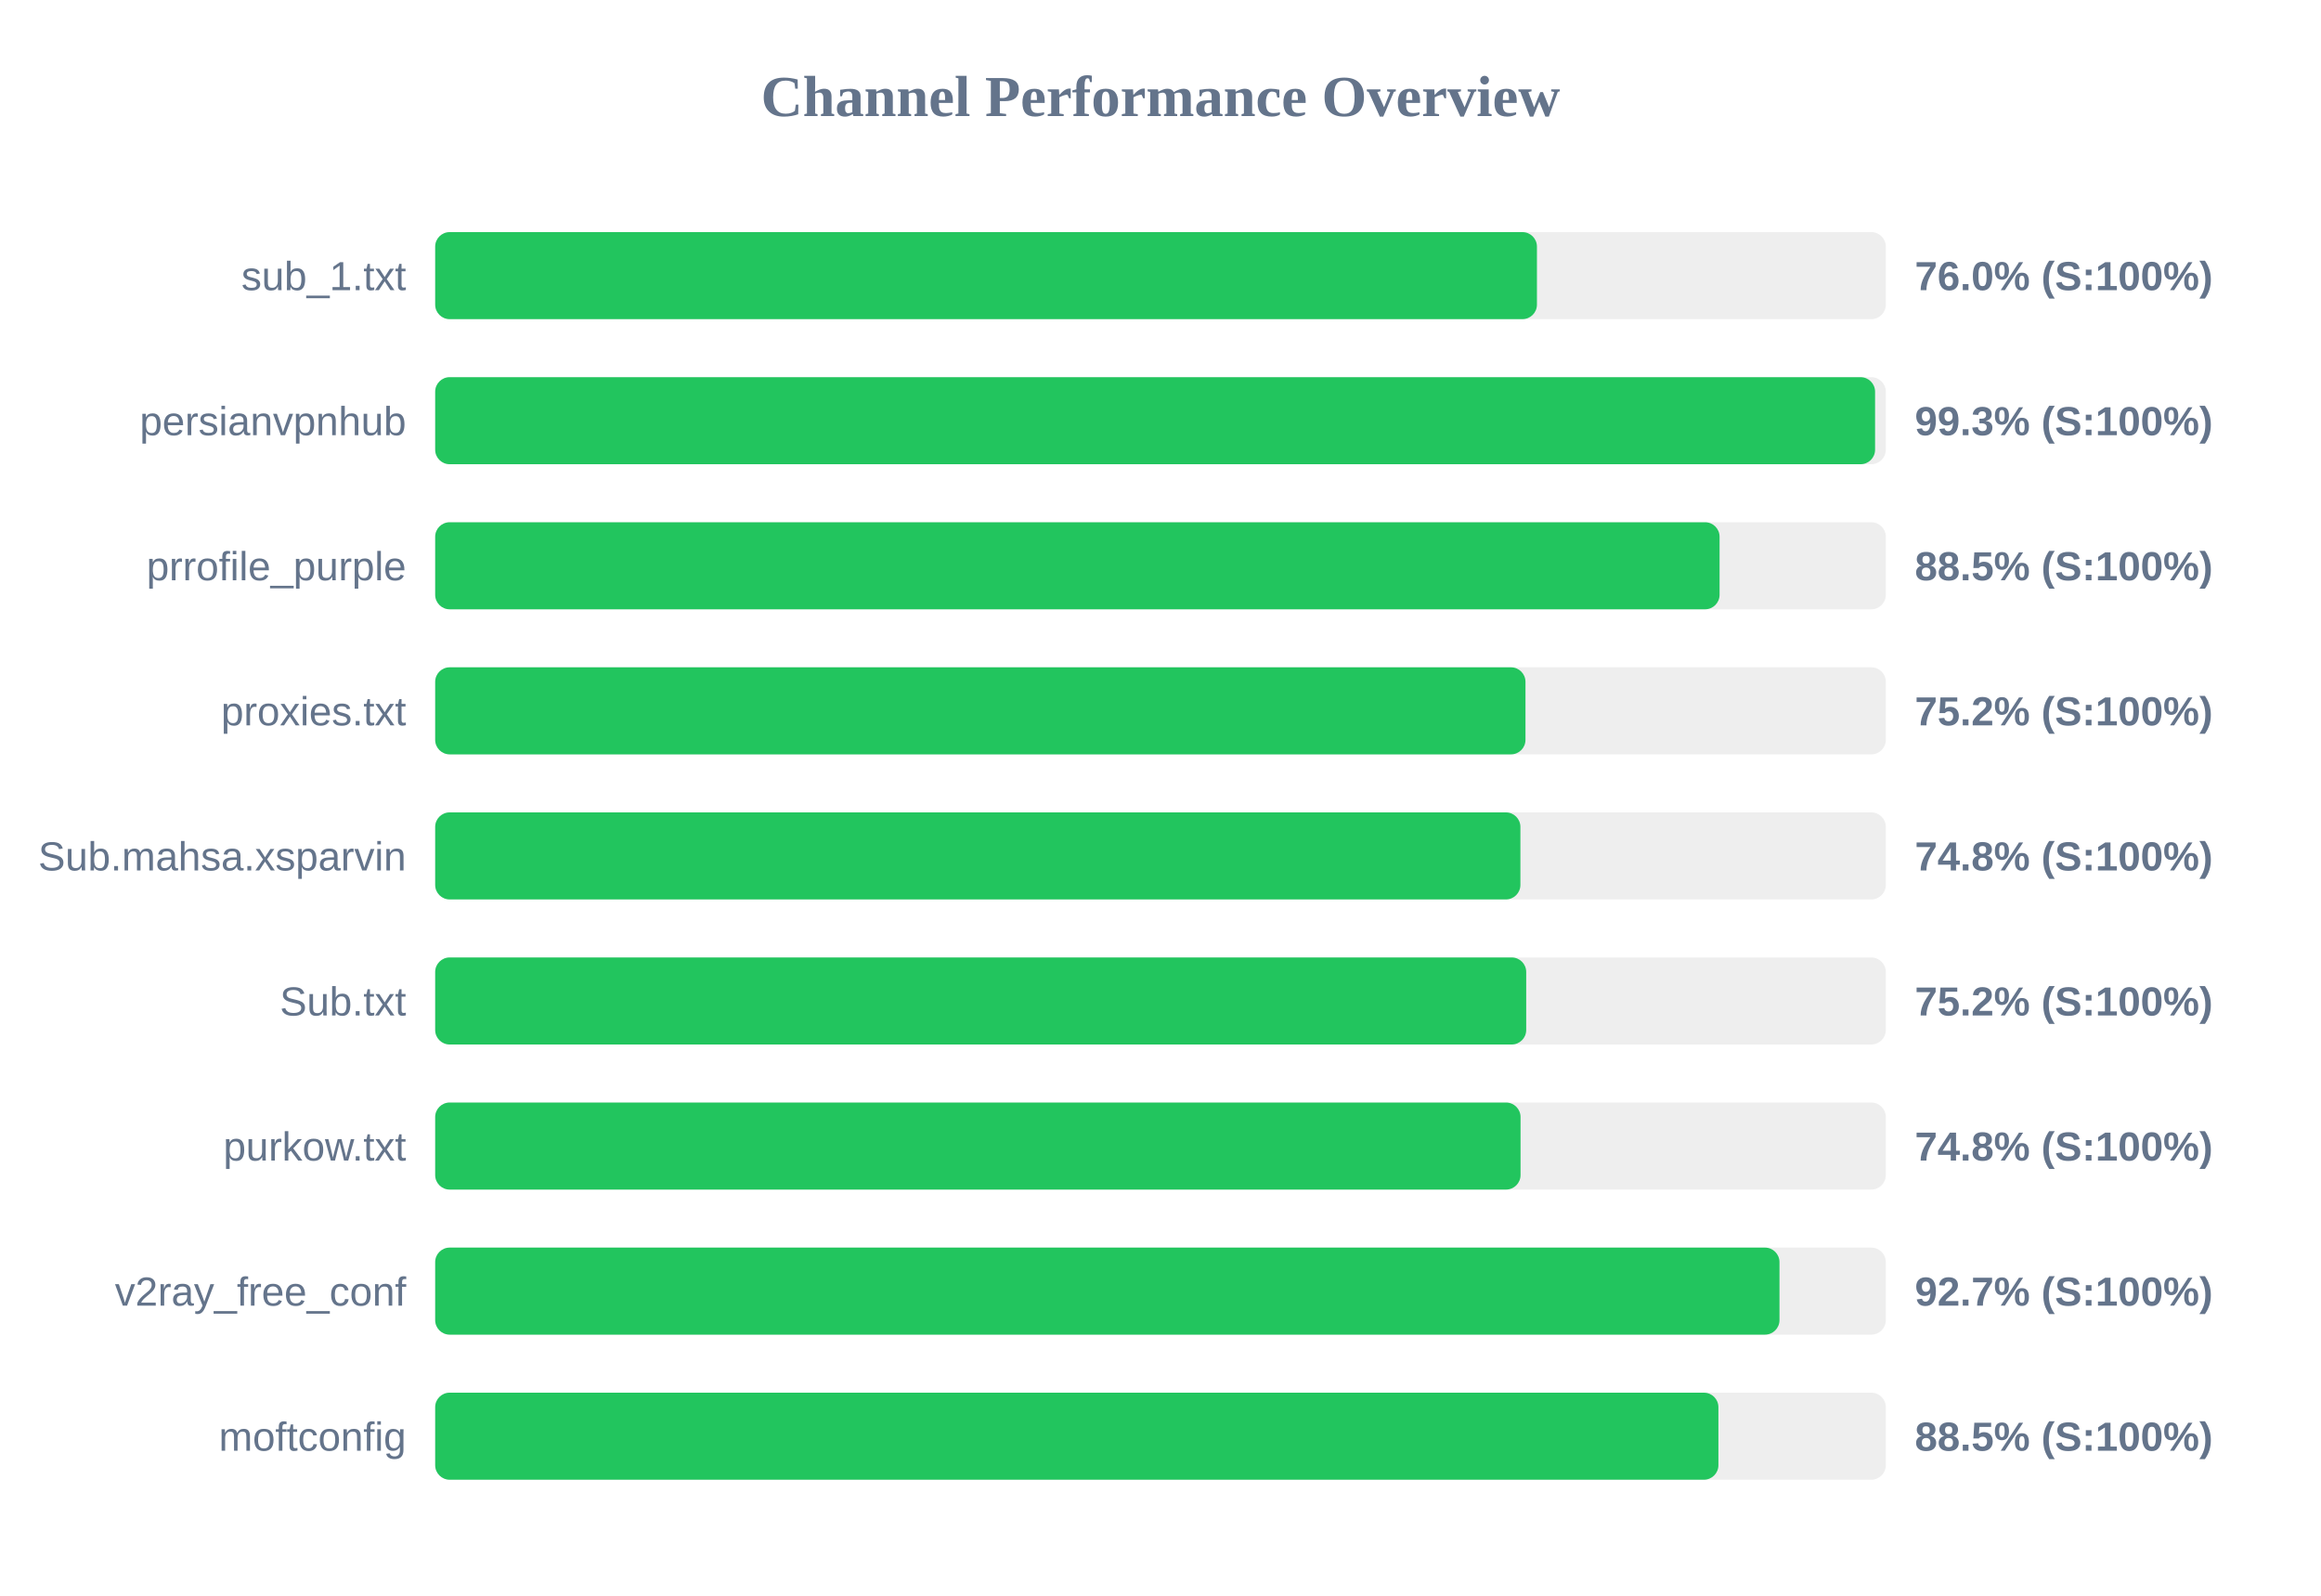
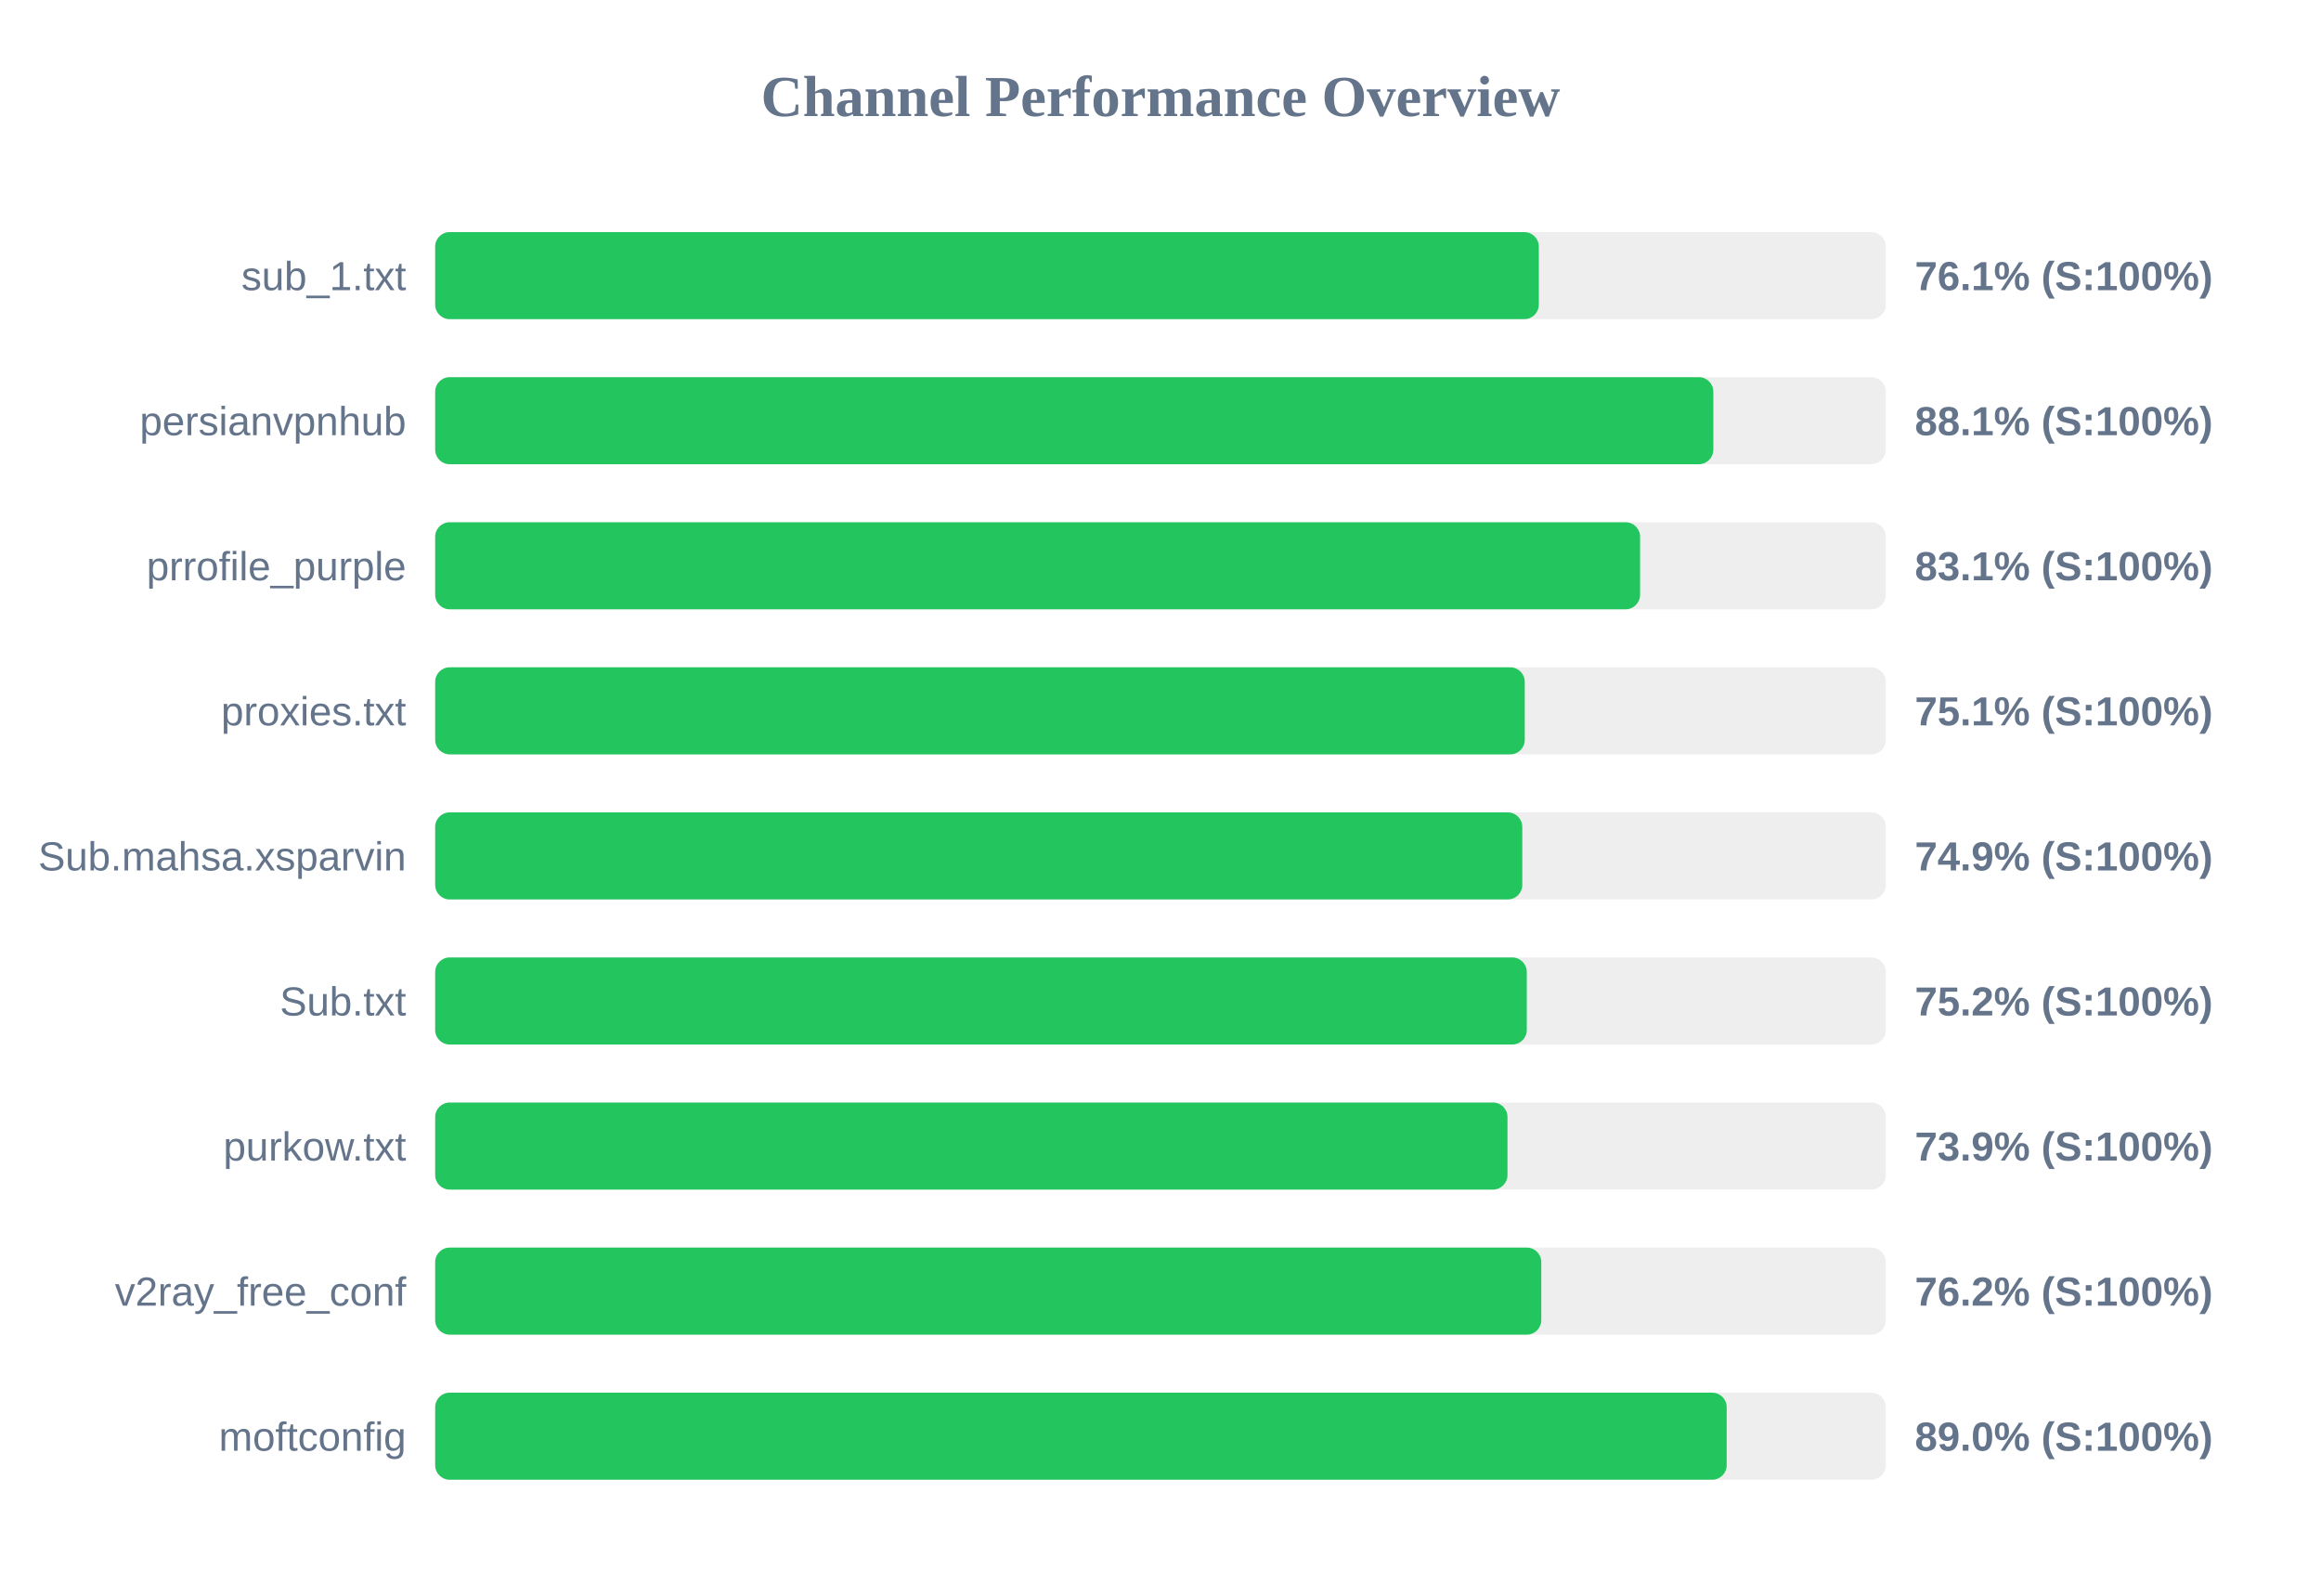
<svg xmlns="http://www.w3.org/2000/svg" width="800" height="550" version="1.1">
  <style>
        .row { font: 14px Arial; fill: #64748b; }
        .score { font: bold 14px Arial; fill: #64748b; }
    </style>
  <text x="400" y="40" text-anchor="middle" font-size="20px" font-weight="bold" fill="#64748b">Channel Performance Overview</text>
  <rect x="150" y="80" width="500" height="30" fill="#eee" rx="5" />
-   <rect x="150" y="80" width="379.75" height="30" fill="#22c55e" rx="5" />
+   <rect x="150" y="80" width="380.4" height="30" fill="#22c55e" rx="5" />
  <text x="140" y="100" text-anchor="end" class="row">sub_1.txt</text>
-   <text x="660" y="100" text-anchor="start" class="score">76.0% (S:100%)</text>
+   <text x="660" y="100" text-anchor="start" class="score">76.1% (S:100%)</text>
  <rect x="150" y="130" width="500" height="30" fill="#eee" rx="5" />
-   <rect x="150" y="130" width="496.3" height="30" fill="#22c55e" rx="5" />
+   <rect x="150" y="130" width="440.55" height="30" fill="#22c55e" rx="5" />
  <text x="140" y="150" text-anchor="end" class="row">persianvpnhub</text>
-   <text x="660" y="150" text-anchor="start" class="score">99.3% (S:100%)</text>
+   <text x="660" y="150" text-anchor="start" class="score">88.1% (S:100%)</text>
  <rect x="150" y="180" width="500" height="30" fill="#eee" rx="5" />
-   <rect x="150" y="180" width="442.7" height="30" fill="#22c55e" rx="5" />
+   <rect x="150" y="180" width="415.3" height="30" fill="#22c55e" rx="5" />
  <text x="140" y="200" text-anchor="end" class="row">prrofile_purple</text>
-   <text x="660" y="200" text-anchor="start" class="score">88.5% (S:100%)</text>
+   <text x="660" y="200" text-anchor="start" class="score">83.1% (S:100%)</text>
  <rect x="150" y="230" width="500" height="30" fill="#eee" rx="5" />
-   <rect x="150" y="230" width="375.8" height="30" fill="#22c55e" rx="5" />
+   <rect x="150" y="230" width="375.55" height="30" fill="#22c55e" rx="5" />
  <text x="140" y="250" text-anchor="end" class="row">proxies.txt</text>
-   <text x="660" y="250" text-anchor="start" class="score">75.2% (S:100%)</text>
+   <text x="660" y="250" text-anchor="start" class="score">75.1% (S:100%)</text>
  <rect x="150" y="280" width="500" height="30" fill="#eee" rx="5" />
-   <rect x="150" y="280" width="374.05" height="30" fill="#22c55e" rx="5" />
+   <rect x="150" y="280" width="374.7" height="30" fill="#22c55e" rx="5" />
  <text x="140" y="300" text-anchor="end" class="row">Sub.mahsa.xsparvin</text>
-   <text x="660" y="300" text-anchor="start" class="score">74.8% (S:100%)</text>
+   <text x="660" y="300" text-anchor="start" class="score">74.9% (S:100%)</text>
  <rect x="150" y="330" width="500" height="30" fill="#eee" rx="5" />
-   <rect x="150" y="330" width="376.05" height="30" fill="#22c55e" rx="5" />
+   <rect x="150" y="330" width="376.25" height="30" fill="#22c55e" rx="5" />
  <text x="140" y="350" text-anchor="end" class="row">Sub.txt</text>
  <text x="660" y="350" text-anchor="start" class="score">75.2% (S:100%)</text>
  <rect x="150" y="380" width="500" height="30" fill="#eee" rx="5" />
-   <rect x="150" y="380" width="374.1" height="30" fill="#22c55e" rx="5" />
+   <rect x="150" y="380" width="369.6" height="30" fill="#22c55e" rx="5" />
  <text x="140" y="400" text-anchor="end" class="row">purkow.txt</text>
-   <text x="660" y="400" text-anchor="start" class="score">74.8% (S:100%)</text>
+   <text x="660" y="400" text-anchor="start" class="score">73.9% (S:100%)</text>
  <rect x="150" y="430" width="500" height="30" fill="#eee" rx="5" />
-   <rect x="150" y="430" width="463.35" height="30" fill="#22c55e" rx="5" />
+   <rect x="150" y="430" width="381.25" height="30" fill="#22c55e" rx="5" />
  <text x="140" y="450" text-anchor="end" class="row">v2ray_free_conf</text>
-   <text x="660" y="450" text-anchor="start" class="score">92.7% (S:100%)</text>
+   <text x="660" y="450" text-anchor="start" class="score">76.2% (S:100%)</text>
  <rect x="150" y="480" width="500" height="30" fill="#eee" rx="5" />
-   <rect x="150" y="480" width="442.3" height="30" fill="#22c55e" rx="5" />
+   <rect x="150" y="480" width="445.15" height="30" fill="#22c55e" rx="5" />
  <text x="140" y="500" text-anchor="end" class="row">moftconfig</text>
-   <text x="660" y="500" text-anchor="start" class="score">88.5% (S:100%)</text>
+   <text x="660" y="500" text-anchor="start" class="score">89.0% (S:100%)</text>
</svg>
